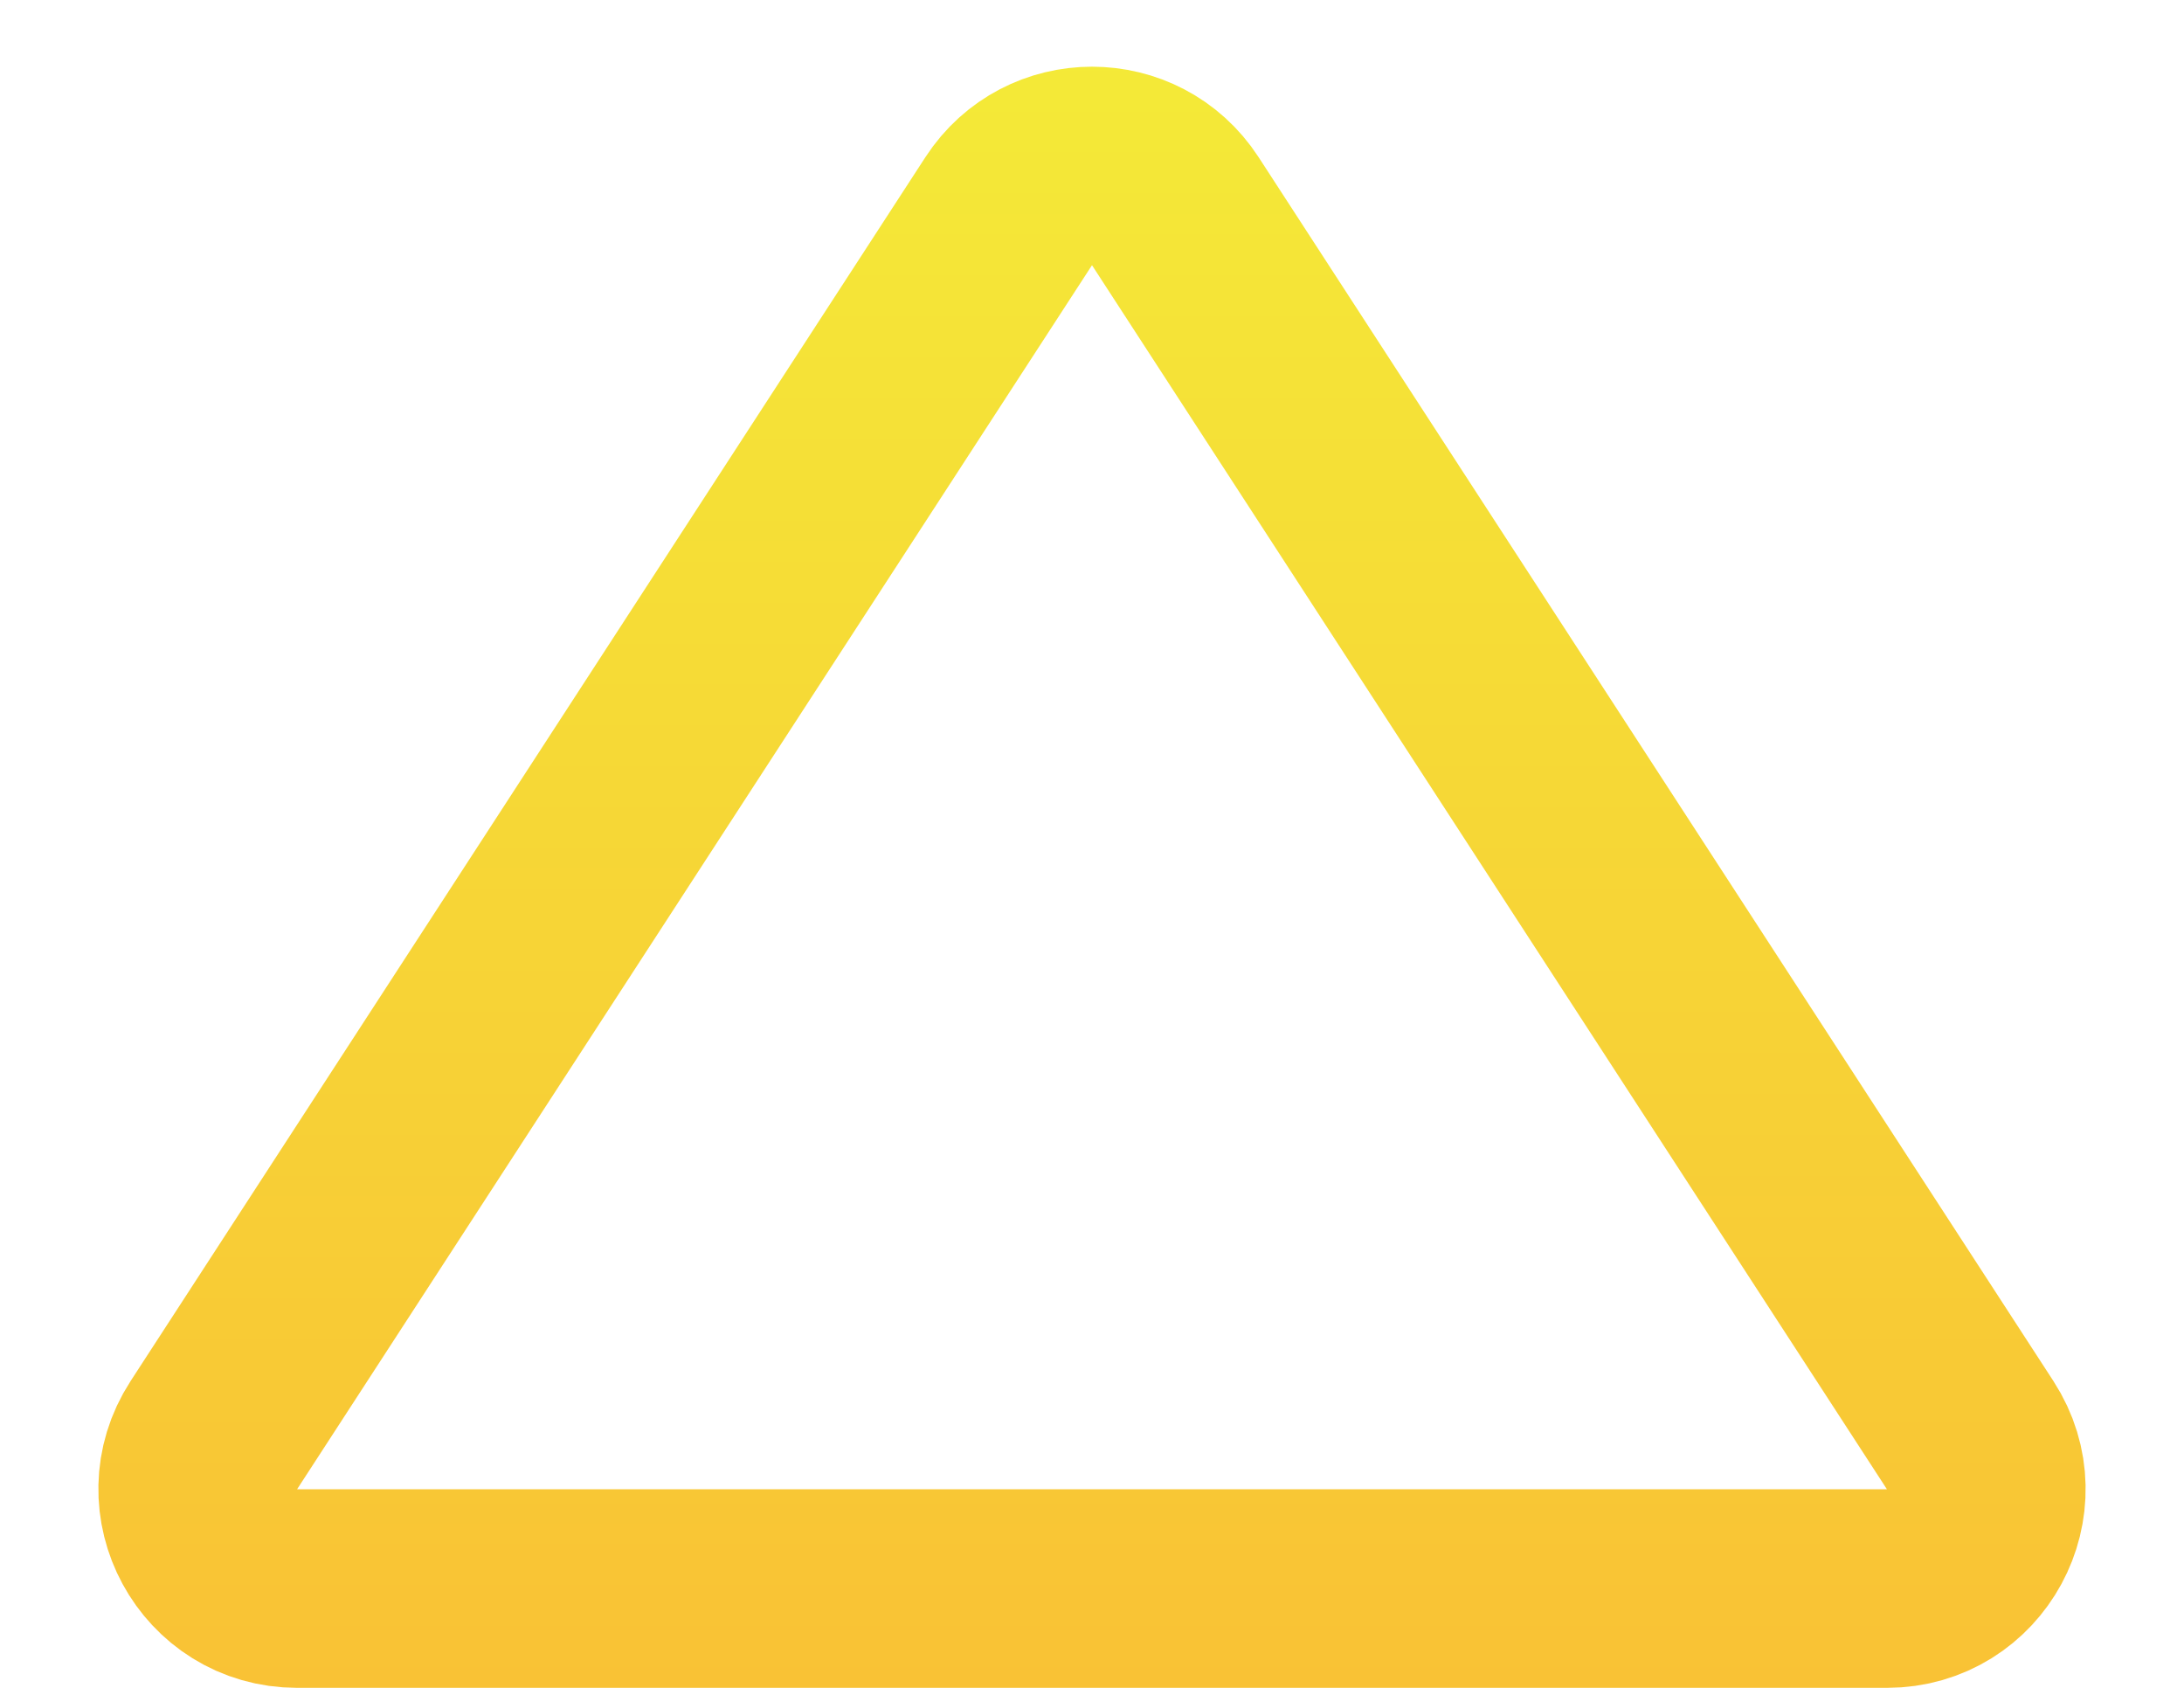
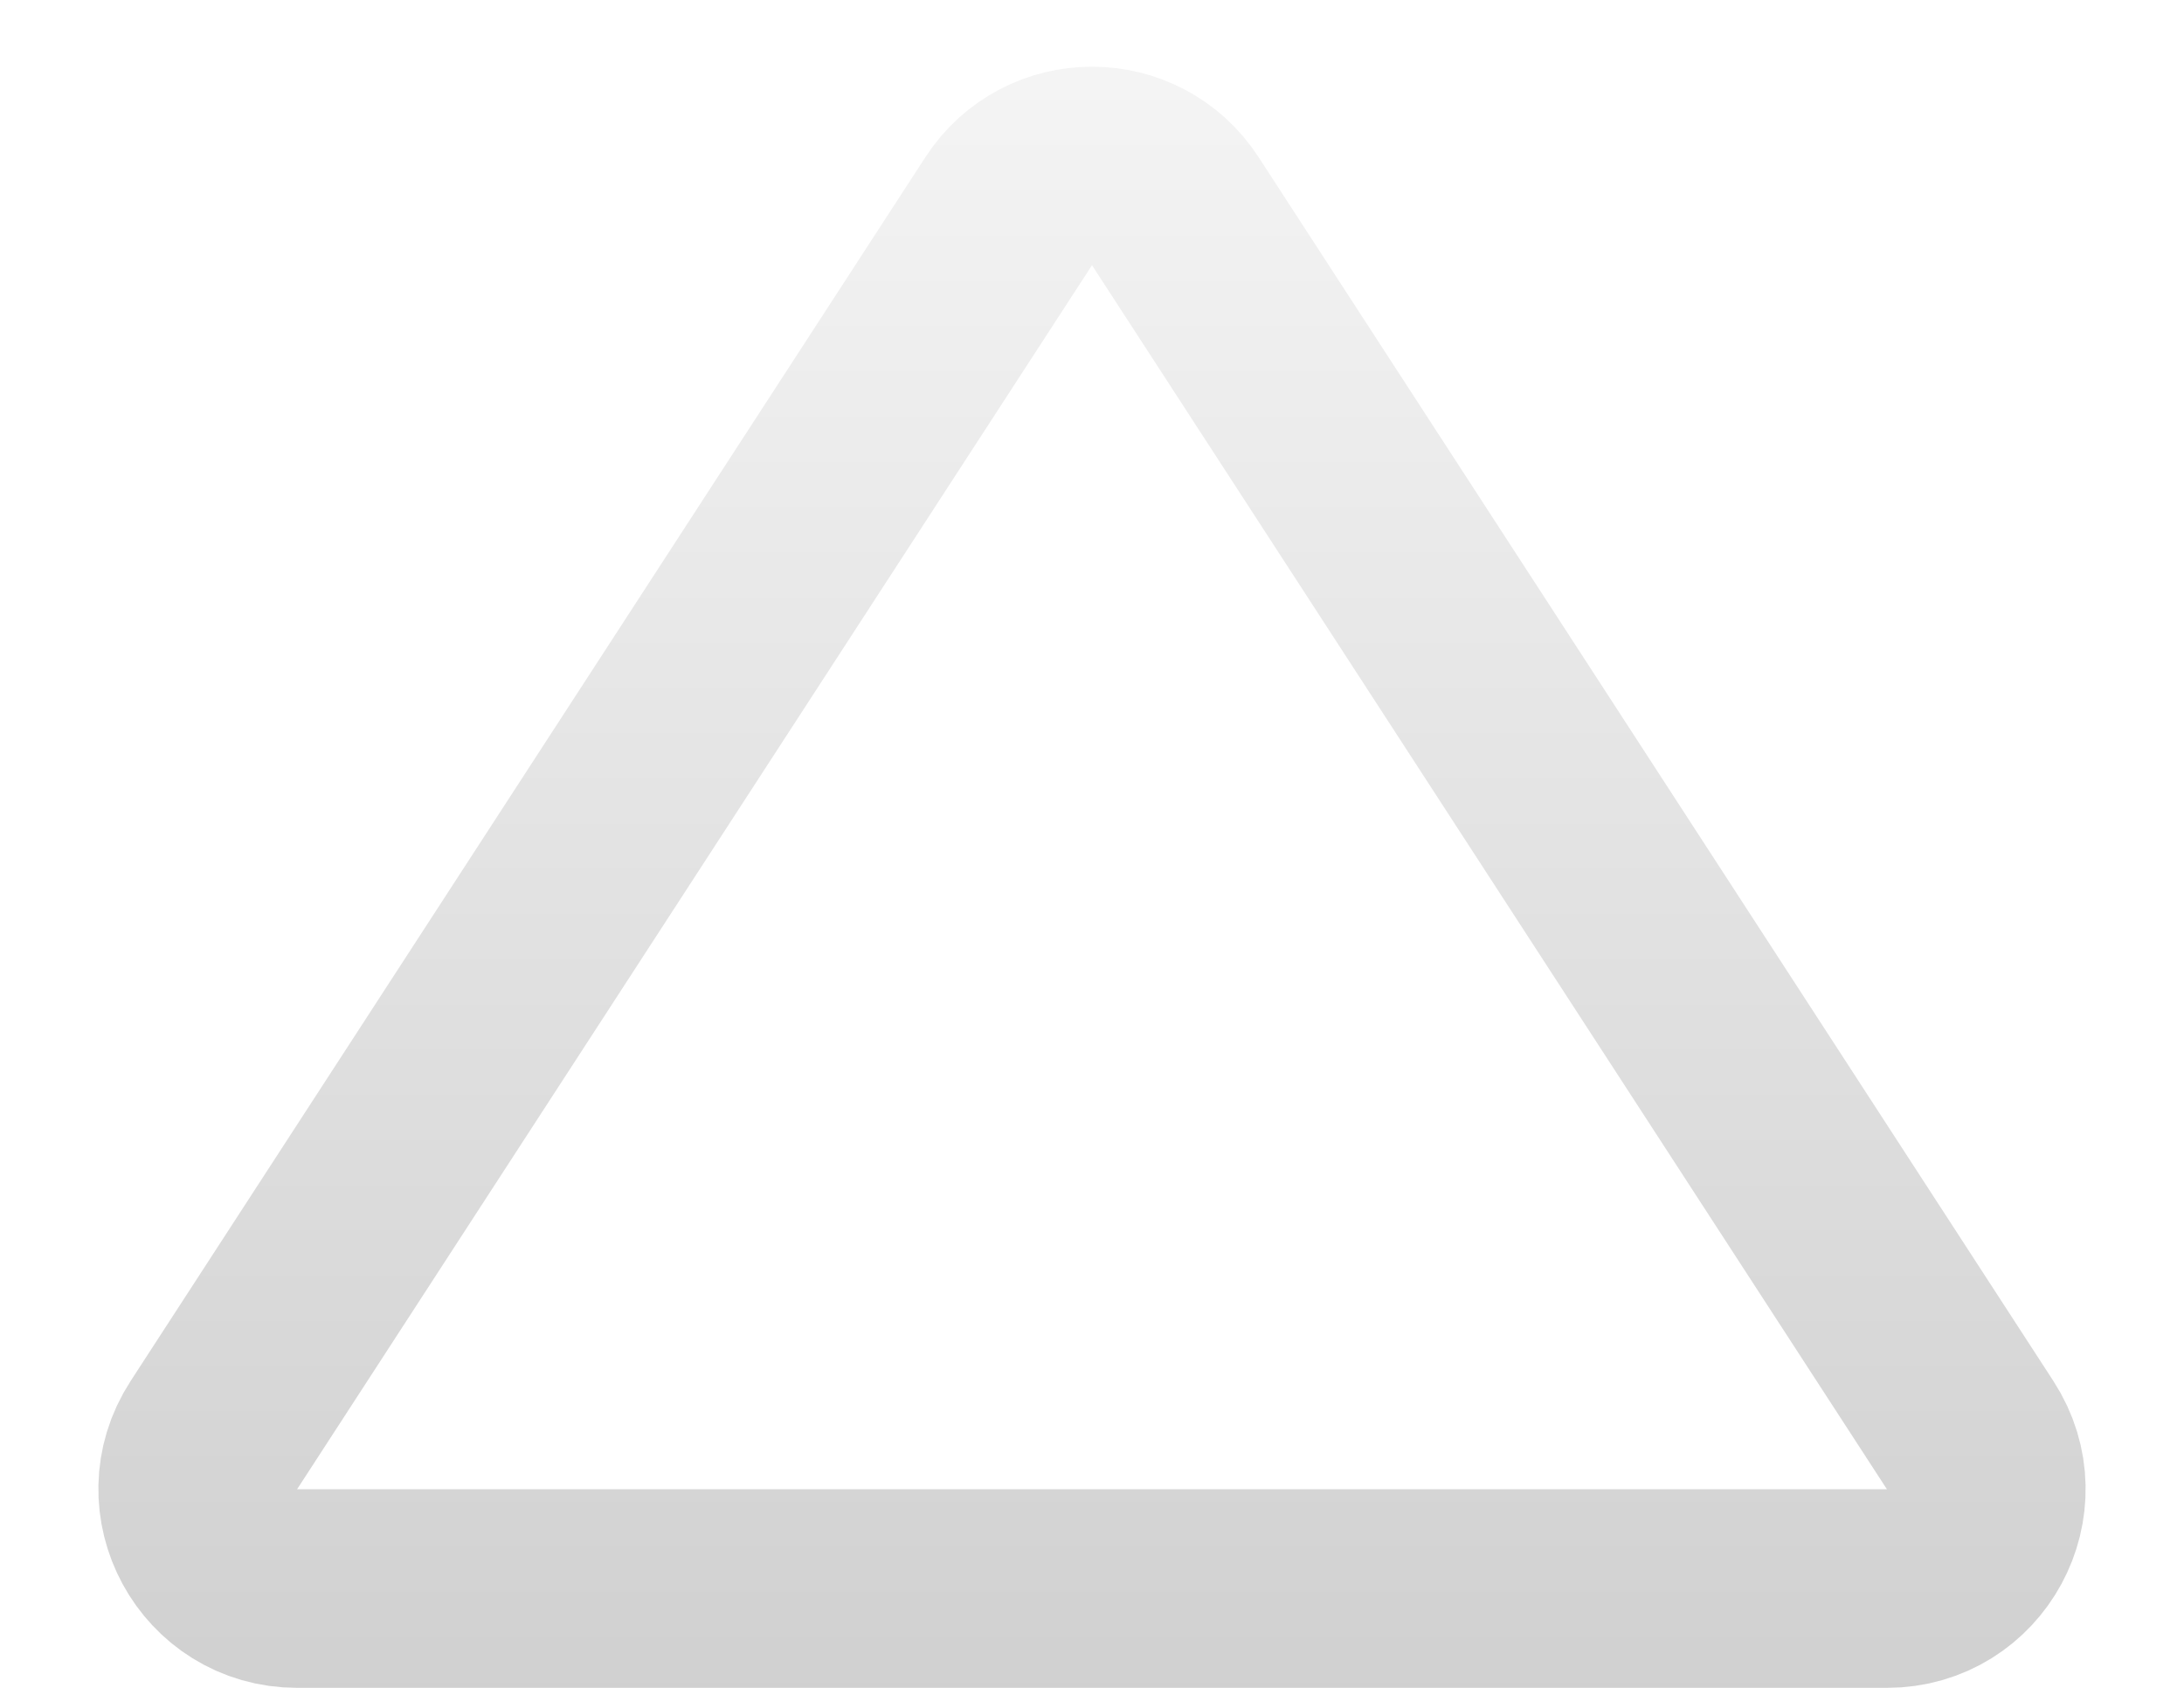
<svg xmlns="http://www.w3.org/2000/svg" width="22" height="17" viewBox="0 0 22 17" fill="none">
  <path d="M10.161 2.127C10.556 1.52 11.444 1.52 11.839 2.127L19.846 14.455C20.278 15.121 19.801 16 19.008 16H2.993C2.199 16 1.722 15.121 2.154 14.455L10.161 2.127Z" stroke="url(#paint0_linear_2_14)" stroke-width="2" />
  <defs>
-     <linearGradient id="paint0_linear_2_14" x1="11" y1="17" x2="11" y2="0.5" gradientUnits="userSpaceOnUse">
-       <stop stop-color="#F9C235" />
-       <stop offset="1" stop-color="#F4EA37" />
+     <linearGradient id="paint0_linear_2_14" x1="11" y1="19" x2="11" y2="-1.5" gradientUnits="userSpaceOnUse">
+       <stop stop-color="#CCCCCC" />
+       <stop offset="1" stop-color="#F9F9F9" />
    </linearGradient>
  </defs>
</svg>
